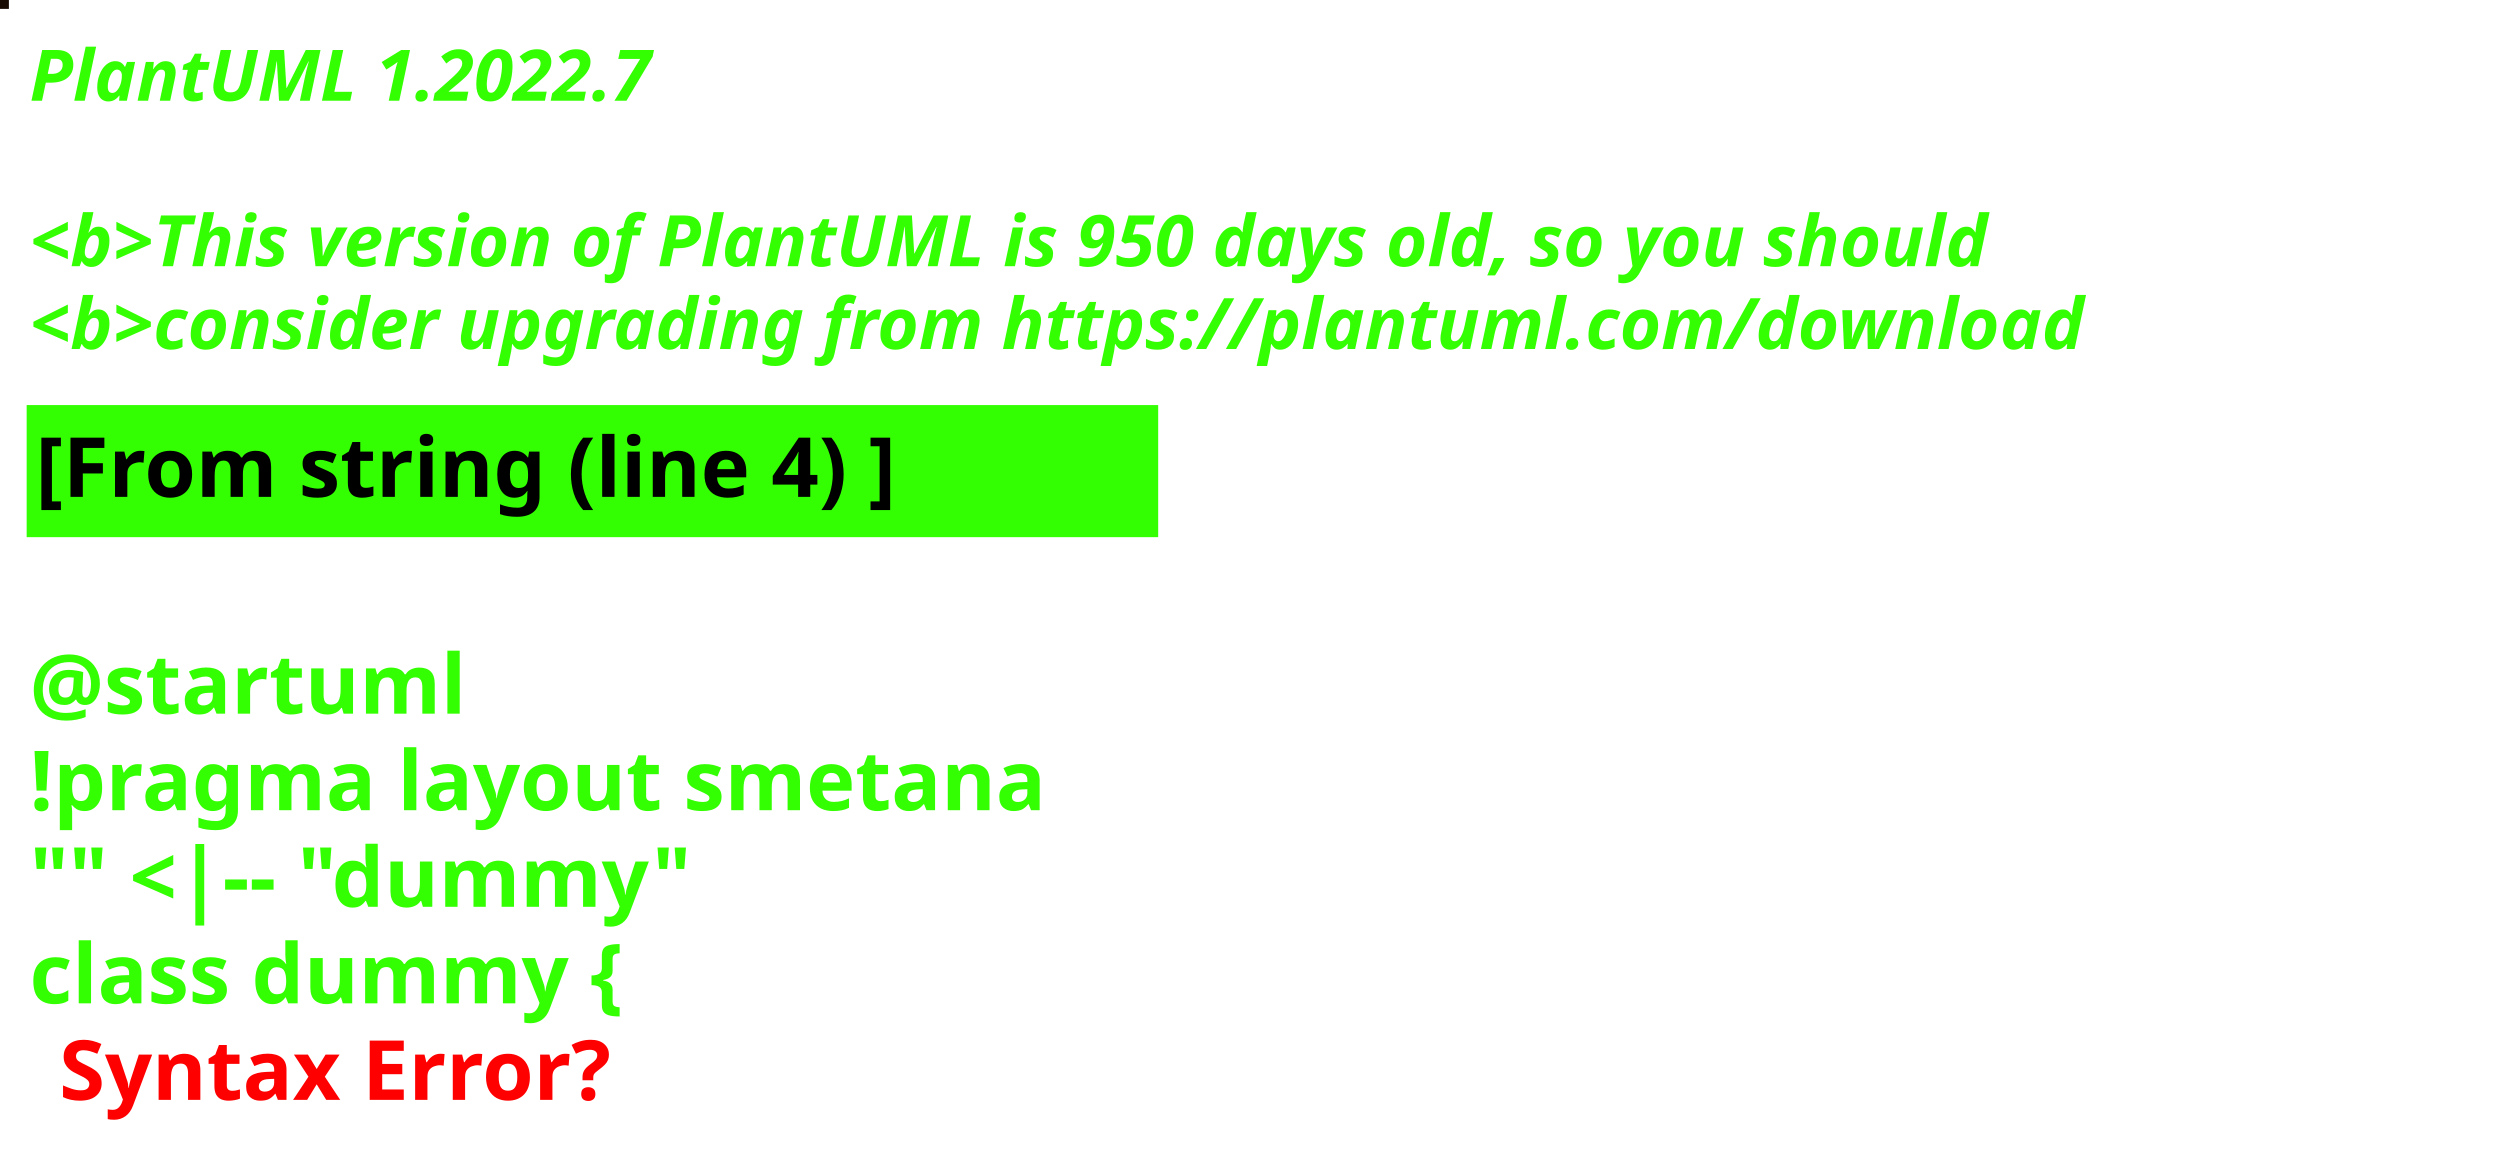
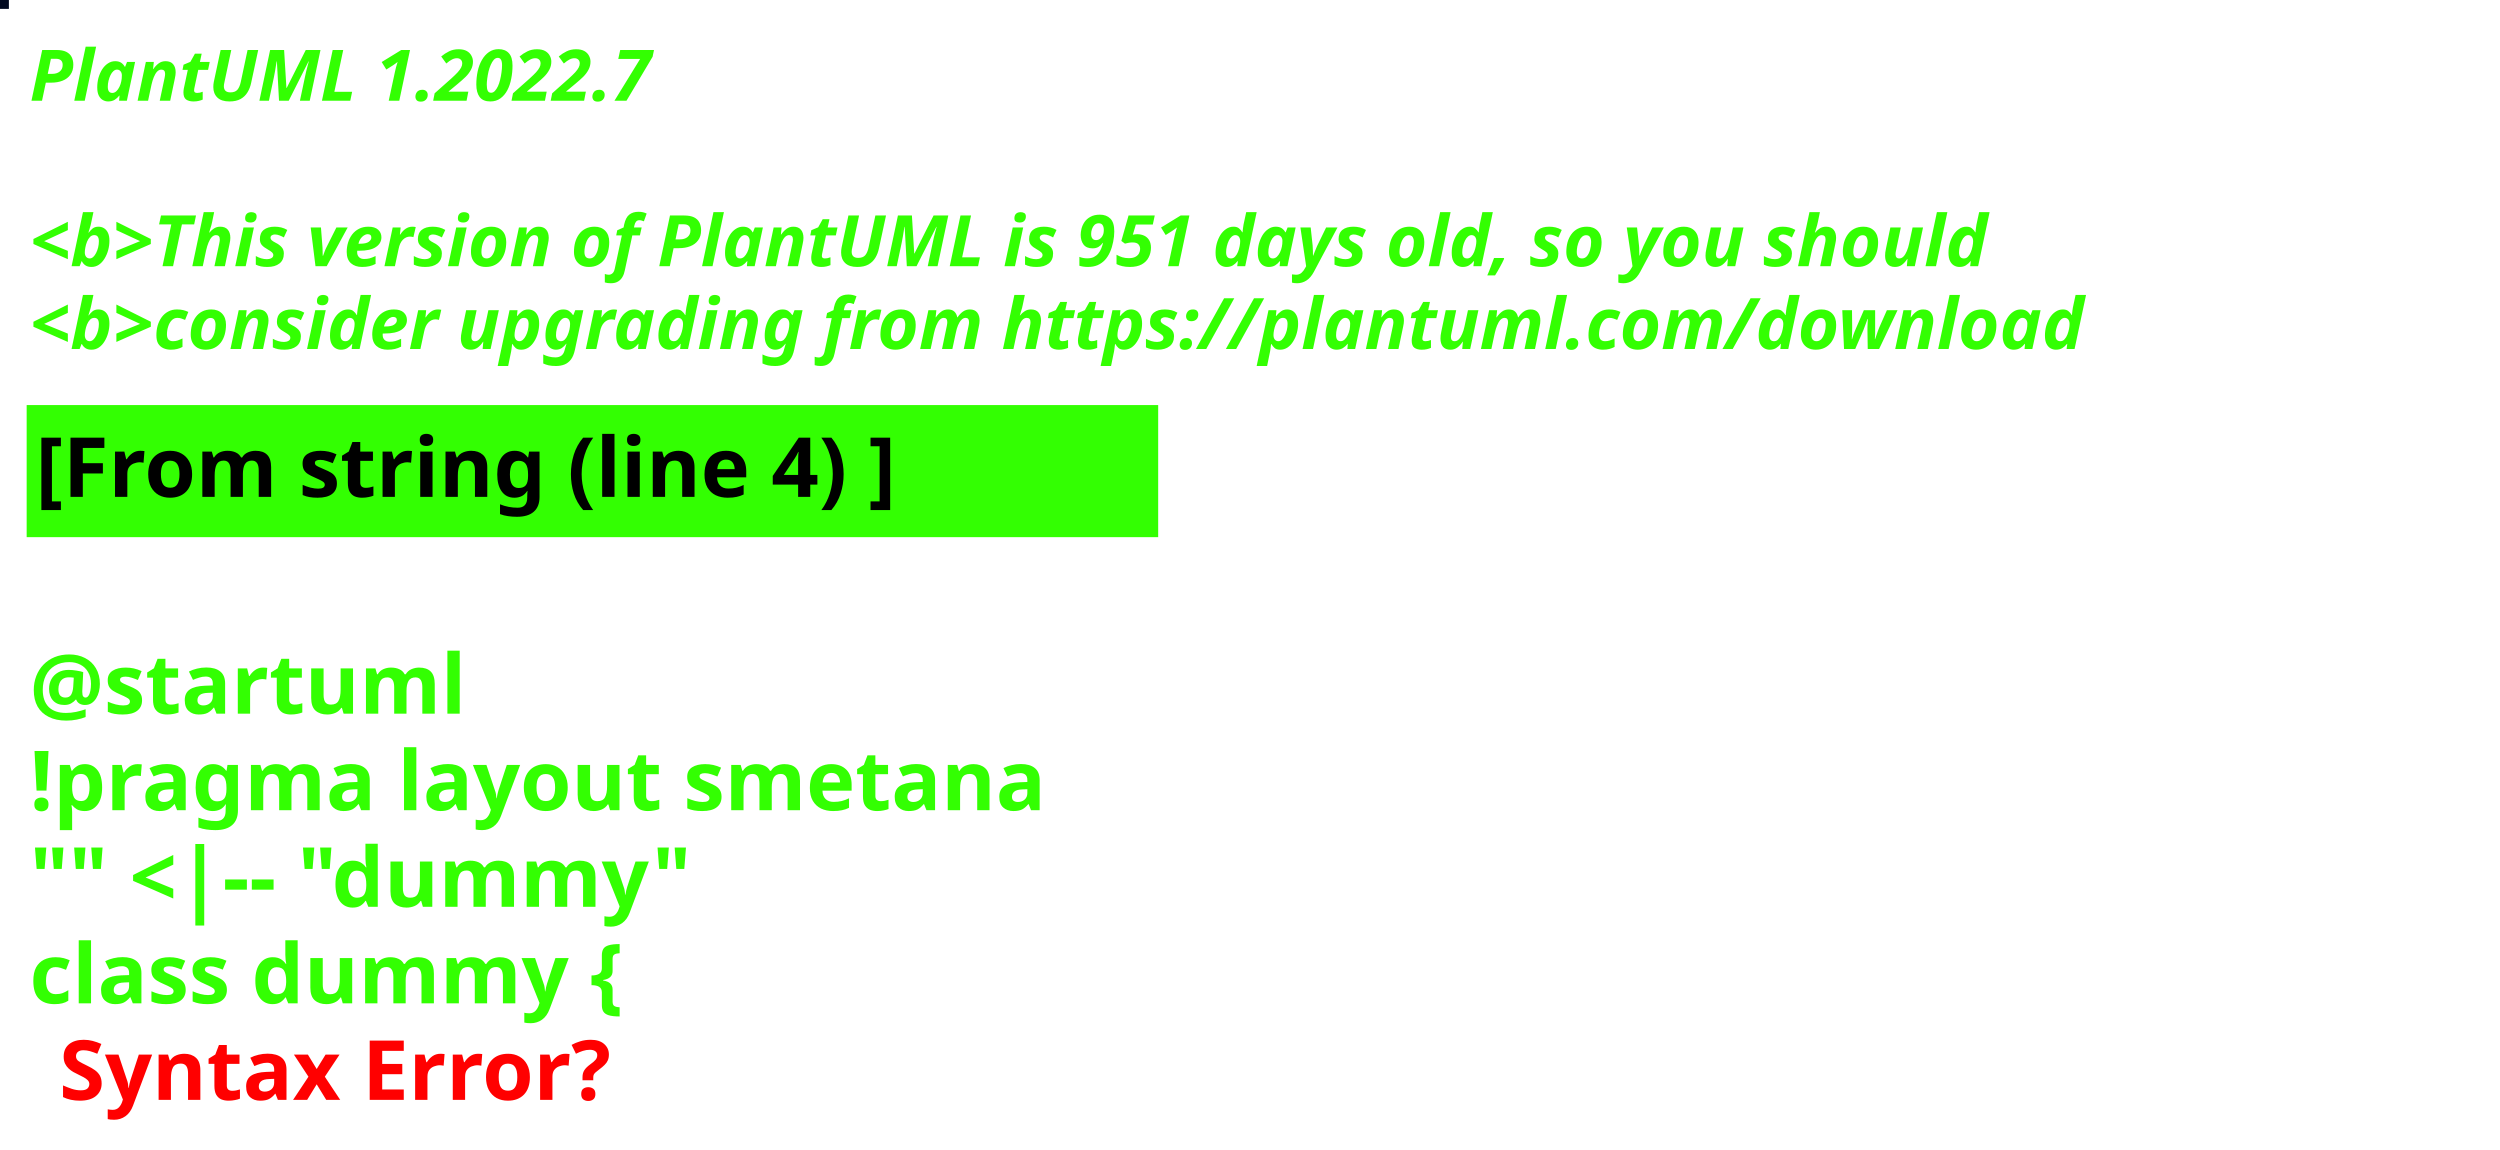
<svg xmlns="http://www.w3.org/2000/svg" contentStyleType="text/css" height="194px" preserveAspectRatio="none" style="width:422px;height:194px;background:#000000;" version="1.1" viewBox="0 0 422 194" width="422px" zoomAndPan="magnify">
  <defs />
  <g>
-     <rect fill="#180C04" height="1" style="stroke:#180C04;stroke-width:1.0;" width="1" x="0" y="0" />
+     <rect fill="#010920" height="1" style="stroke:#010920;stroke-width:1.0;" width="1" x="0" y="0" />
    <text fill="#33FF02" font-family="sans-serif" font-size="12" font-style="italic" font-weight="bold" lengthAdjust="spacing" textLength="127" x="5" y="17">PlantUML 1.2022.7</text>
    <text fill="#33FF02" font-family="sans-serif" font-size="12" font-style="italic" font-weight="bold" lengthAdjust="spacing" textLength="4" x="5" y="30.969"> </text>
-     <text fill="#33FF02" font-family="sans-serif" font-size="12" font-style="italic" font-weight="bold" lengthAdjust="spacing" textLength="399" x="5" y="44.938">&lt;b&gt;This version of PlantUML is 950 days old, so you should</text>
+     <text fill="#33FF02" font-family="sans-serif" font-size="12" font-style="italic" font-weight="bold" lengthAdjust="spacing" textLength="399" x="5" y="44.938">&lt;b&gt;This version of PlantUML is 951 days old, so you should</text>
    <text fill="#33FF02" font-family="sans-serif" font-size="12" font-style="italic" font-weight="bold" lengthAdjust="spacing" textLength="408" x="5" y="58.906">&lt;b&gt;consider upgrading from https://plantuml.com/download</text>
    <rect fill="#33FF02" height="21.297" style="stroke:#33FF02;stroke-width:1.0;" width="190" x="5" y="68.875" />
    <text fill="#000000" font-family="sans-serif" font-size="14" font-weight="bold" lengthAdjust="spacing" textLength="168" x="6" y="83.875">[From string (line 4) ]</text>
    <text fill="#33FF02" font-family="sans-serif" font-size="14" font-weight="bold" lengthAdjust="spacing" textLength="5" x="5" y="104.172"> </text>
    <text fill="#33FF02" font-family="sans-serif" font-size="14" font-weight="bold" lengthAdjust="spacing" textLength="79" x="5" y="120.469">@startuml</text>
    <text fill="#33FF02" font-family="sans-serif" font-size="14" font-weight="bold" lengthAdjust="spacing" textLength="190" x="5" y="136.766">!pragma layout smetana</text>
    <text fill="#33FF02" font-family="sans-serif" font-size="14" font-weight="bold" lengthAdjust="spacing" textLength="124" x="5" y="153.062">"" &lt;|-- "dummy"</text>
    <text fill="#33FF02" font-family="sans-serif" font-size="14" font-weight="bold" lengthAdjust="spacing" text-decoration="wavy underline" textLength="117" x="5" y="169.359">class dummy {</text>
    <text fill="#FF0000" font-family="sans-serif" font-size="14" font-weight="bold" lengthAdjust="spacing" textLength="106" x="10" y="185.656">Syntax Error?</text>
  </g>
</svg>
